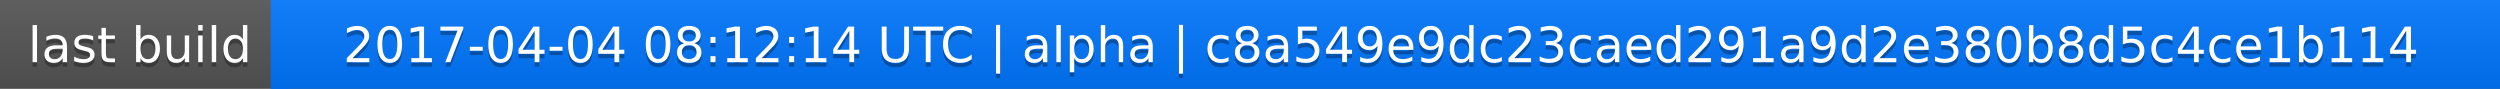
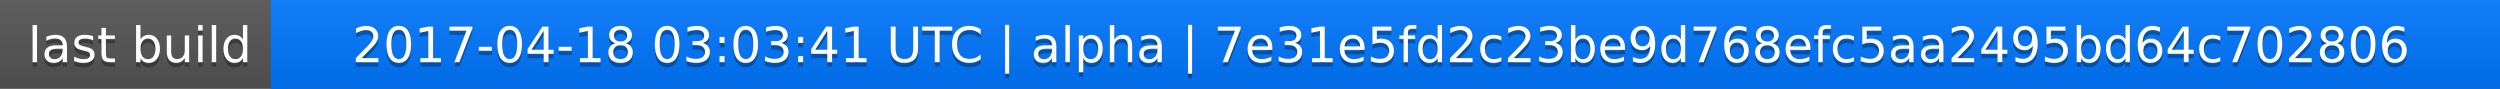
<svg xmlns="http://www.w3.org/2000/svg" width="563" height="20">
  <linearGradient id="a" x2="0" y2="100%">
    <stop offset="0" stop-color="#bbb" stop-opacity=".1" />
    <stop offset="1" stop-opacity=".1" />
  </linearGradient>
  <rect rx="0" width="563" height="20" fill="#555" />
  <rect rx="0" x="61" width="502" height="20" fill="#07f" />
  <path fill="#07f" d="M61 0h4v20h-4z" />
  <rect rx="0" width="563" height="20" fill="url(#a)" />
  <g fill="#fff" text-anchor="middle" font-family="DejaVu Sans,Verdana,Geneva,sans-serif" font-size="11">
    <text x="31.5" y="15" fill="#010101" fill-opacity=".3">last build</text>
    <text x="31.5" y="14">last build</text>
-     <text x="311" y="15" fill="#010101" fill-opacity=".3">2017-04-04 08:12:14 UTC | alpha | c8a549e9dc23caed291a9d2e380b8d5c4ce1b114</text>
-     <text x="311" y="14">2017-04-04 08:12:14 UTC | alpha | c8a549e9dc23caed291a9d2e380b8d5c4ce1b114</text>
+     <text x="311" y="15" fill="#010101" fill-opacity=".3">2017-04-18 03:03:41 UTC | alpha | 7e31e5fd2c23be9d768efc5aa2495bd64c702806</text>
+     <text x="311" y="14">2017-04-18 03:03:41 UTC | alpha | 7e31e5fd2c23be9d768efc5aa2495bd64c702806</text>
  </g>
</svg>
